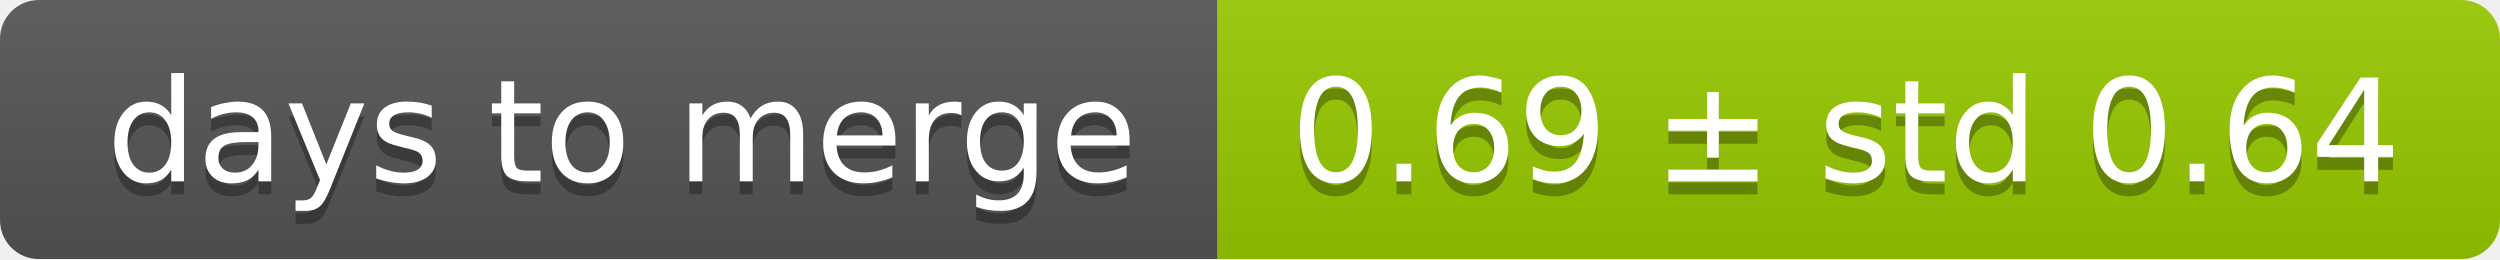
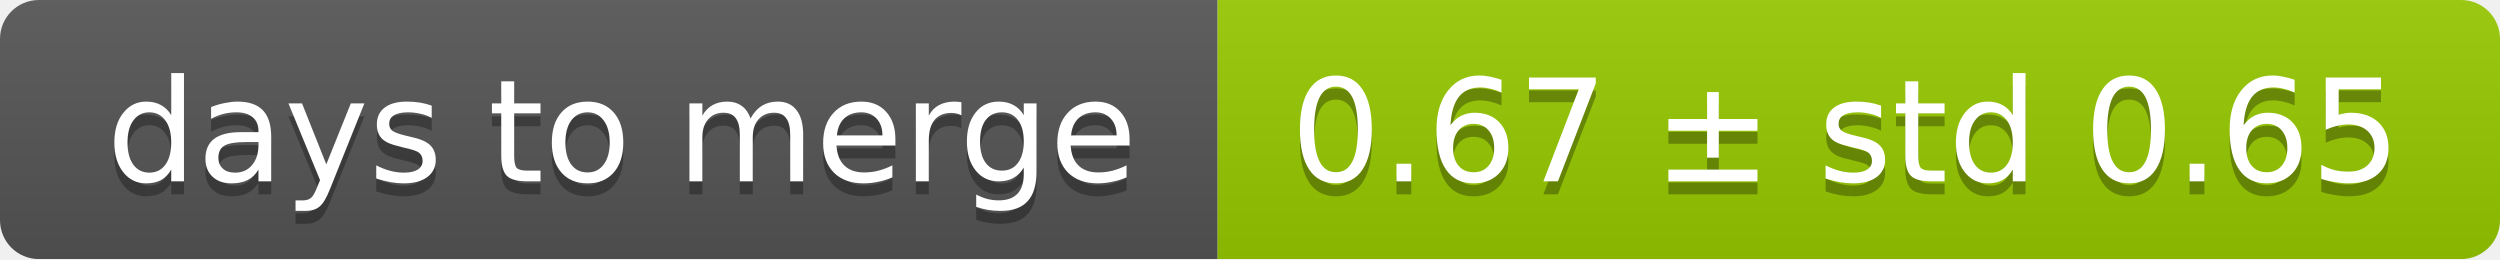
<svg xmlns="http://www.w3.org/2000/svg" width="193" height="20">
  <linearGradient id="smooth" x2="0" y2="100%">
    <stop offset="0" stop-color="#bbb" stop-opacity=".1" />
    <stop offset="1" stop-opacity=".1" />
  </linearGradient>
  <mask id="round">
    <rect width="193" height="20" rx="3" fill="#fff" />
  </mask>
  <g mask="url(#round)">
    <rect width="94" height="20" fill="#555" />
    <rect x="94" width="99" height="20" fill="#97ca00" />
    <rect width="193" height="20" fill="url(#smooth)" />
  </g>
  <g fill="#fff" text-anchor="middle" font-family="DejaVu Sans,Verdana,Geneva,sans-serif" font-size="11">
    <text x="48" y="15" fill="#010101" fill-opacity=".3">days to merge</text>
    <text x="48" y="14">days to merge</text>
-     <text x="142.5" y="15" fill="#010101" fill-opacity=".3">0.69 ± std 0.64</text>
-     <text x="142.5" y="14">0.69 ± std 0.64</text>
+     <text x="142.5" y="15" fill="#010101" fill-opacity=".3">0.67 ± std 0.65</text>
+     <text x="142.5" y="14">0.67 ± std 0.65</text>
  </g>
</svg>
